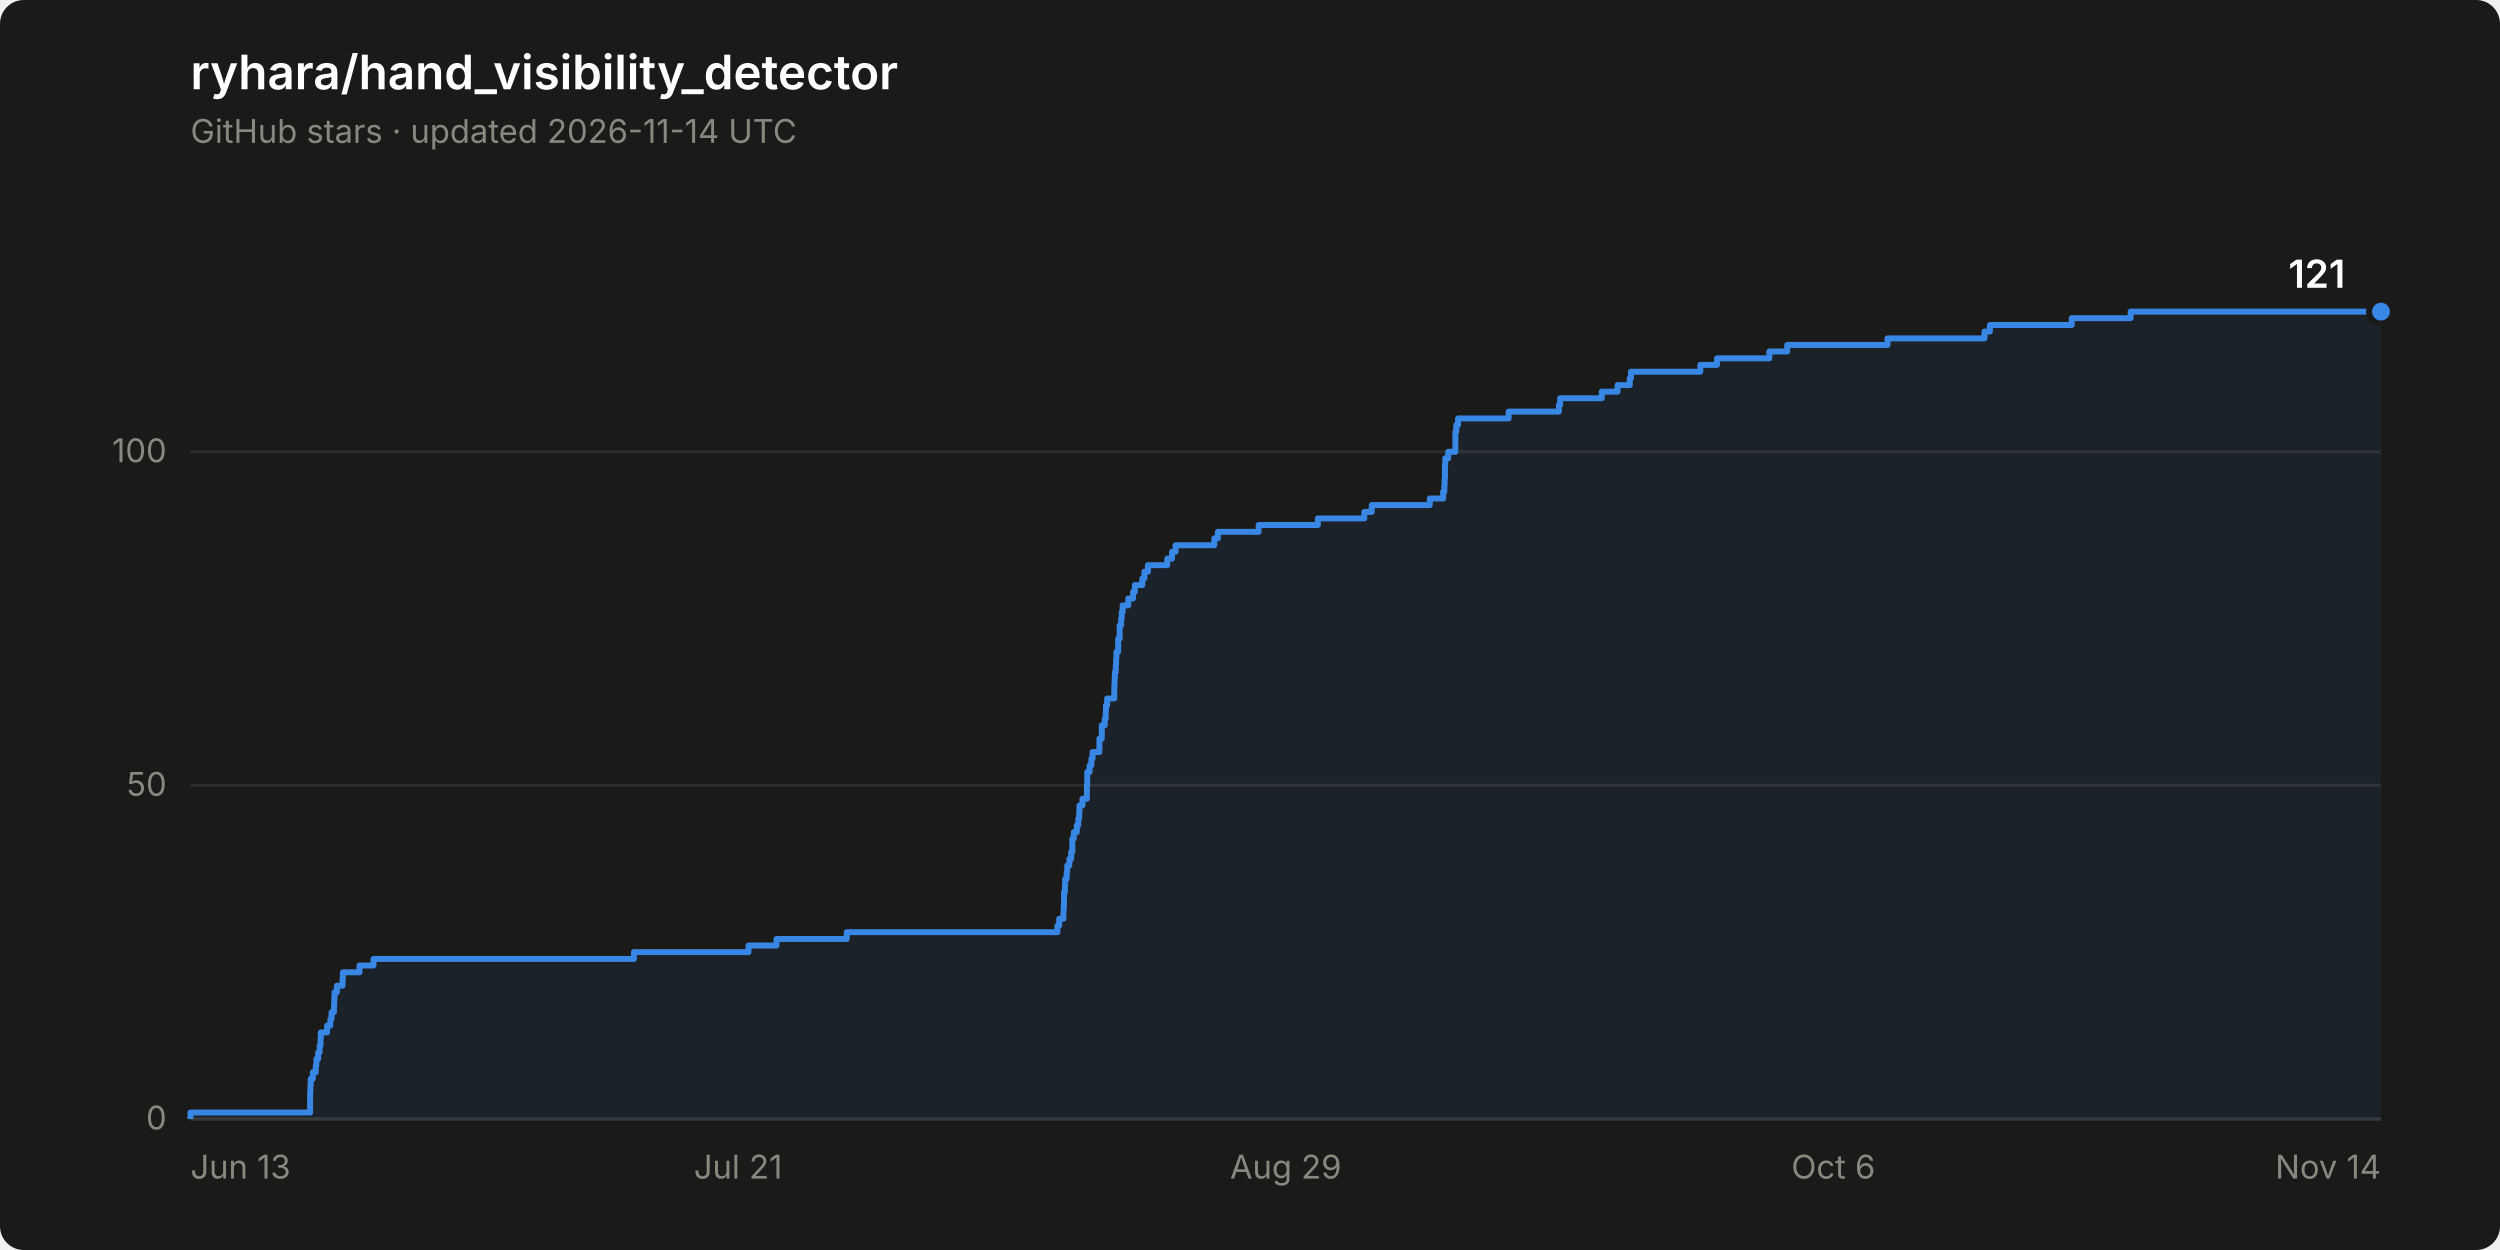
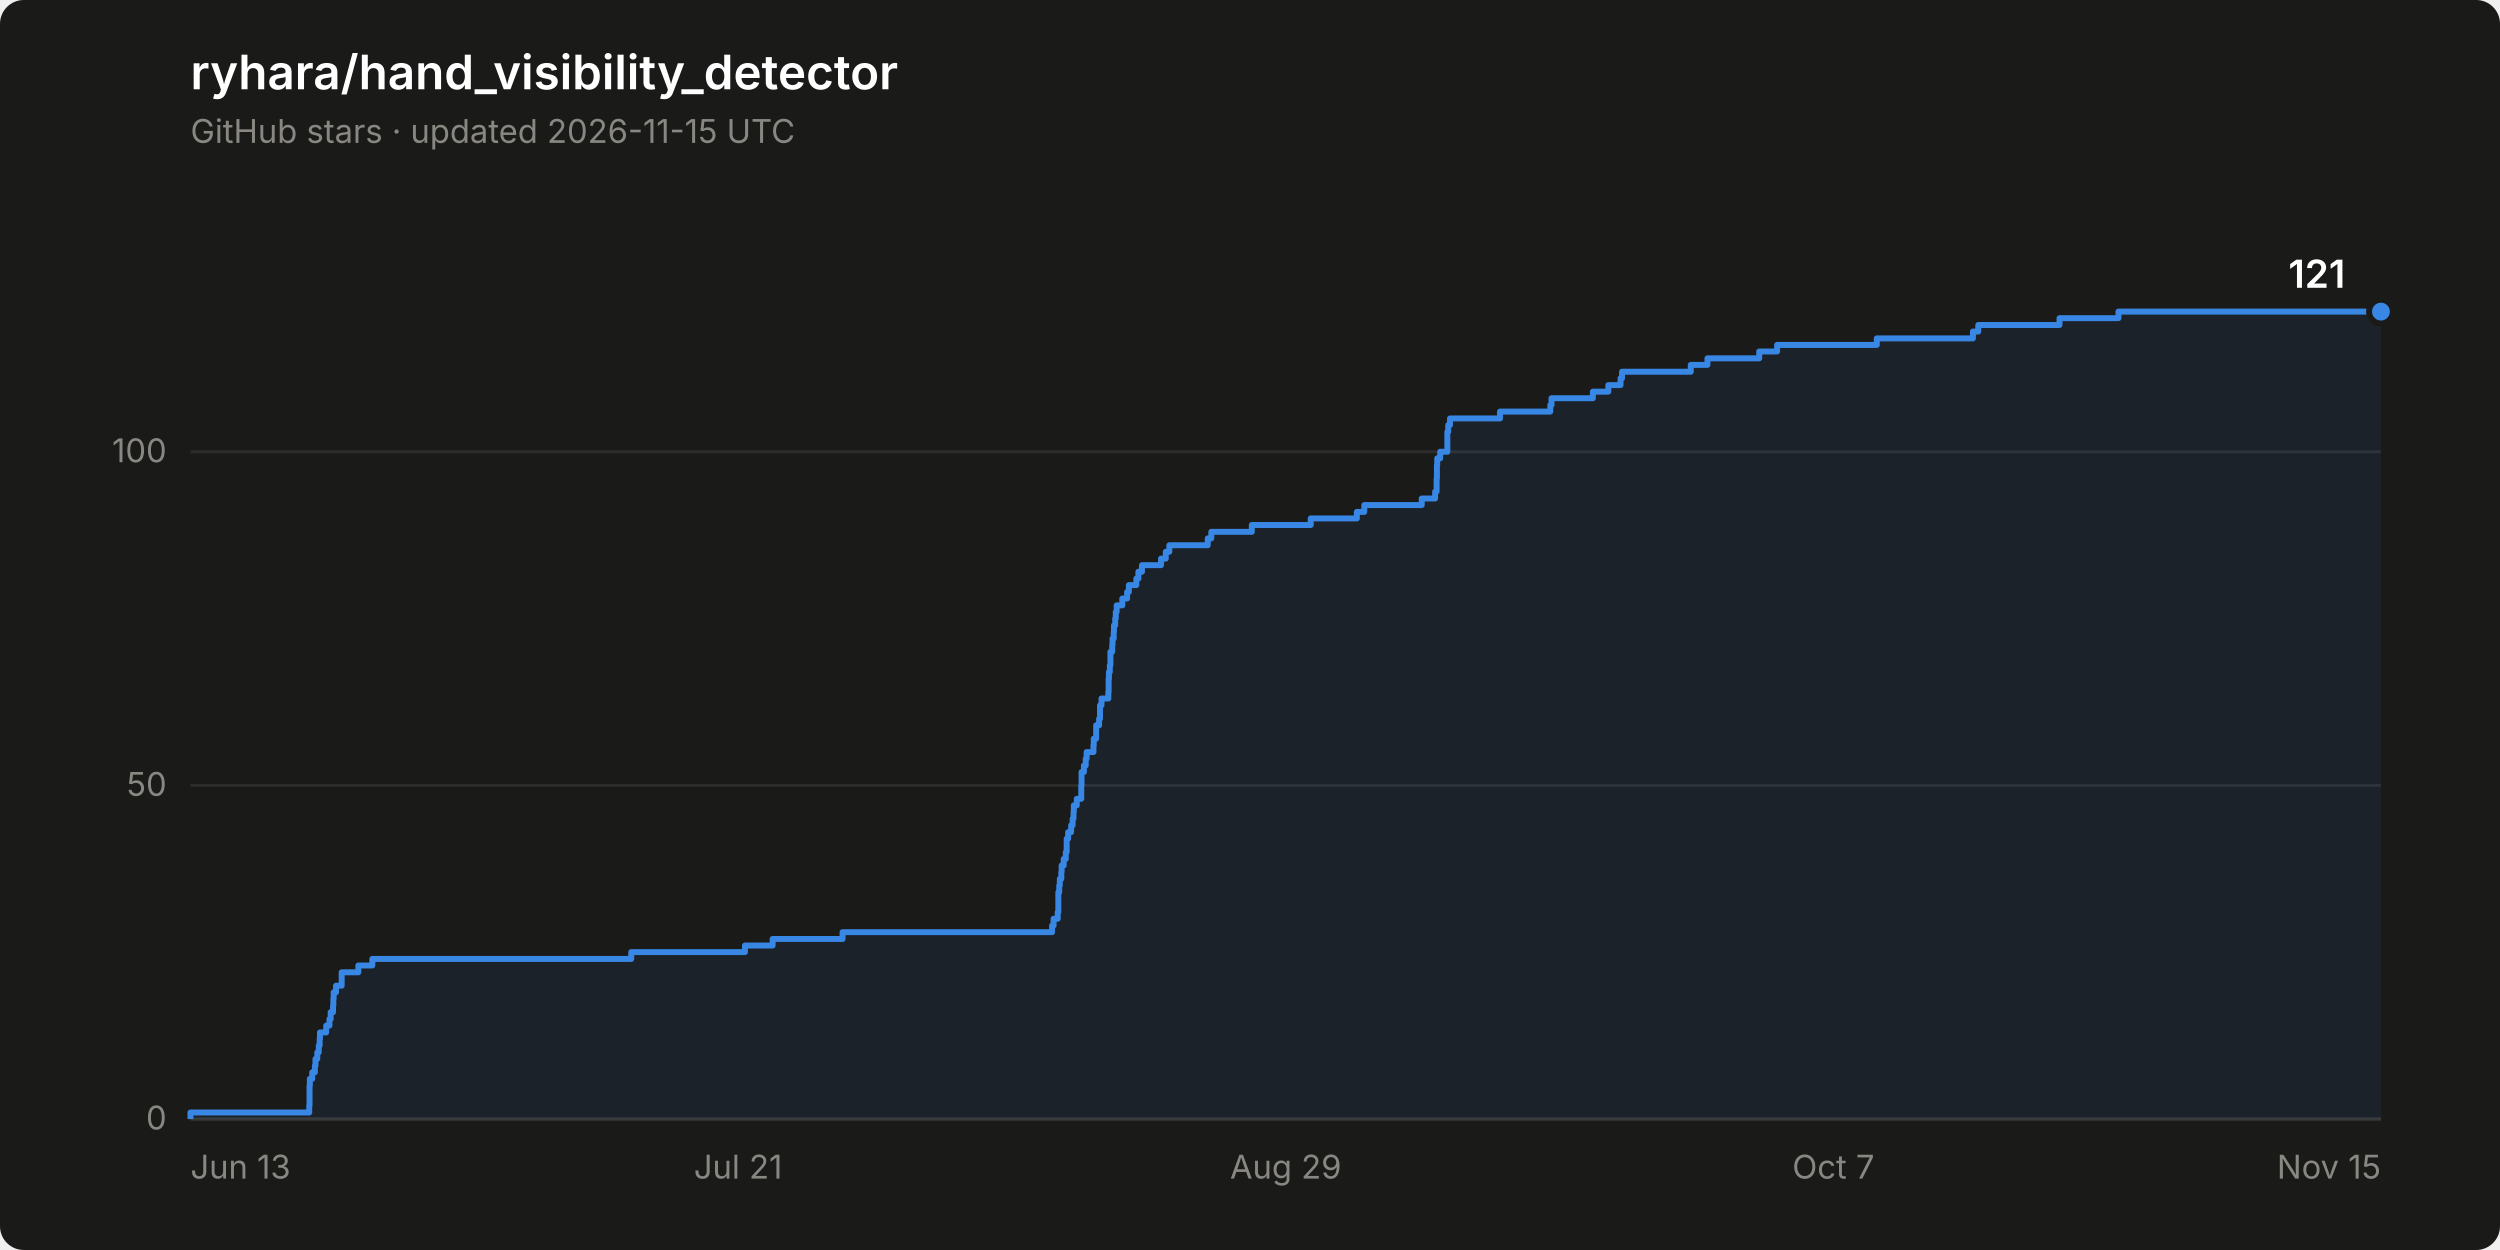
<svg xmlns="http://www.w3.org/2000/svg" width="840" height="420" viewBox="0 0 840 420" role="img" aria-label="Star history of ryhara/hand_visibility_detector: 121 stars">
  <rect width="840" height="420" rx="8" fill="#1a1a19" />
  <text x="64" y="30" font-family="system-ui, -apple-system, &quot;Segoe UI&quot;, sans-serif" font-size="16" font-weight="600" fill="#ffffff">ryhara/hand_visibility_detector</text>
-   <text x="64" y="48" font-family="system-ui, -apple-system, &quot;Segoe UI&quot;, sans-serif" font-size="11" fill="#898781">GitHub stars · updated 2026-11-14 UTC</text>
+   <text x="64" y="48" font-family="system-ui, -apple-system, &quot;Segoe UI&quot;, sans-serif" font-size="11" fill="#898781">GitHub stars · updated 2026-11-15 UTC</text>
  <line x1="64" y1="376.0" x2="800" y2="376.0" stroke="#2c2c2a" stroke-width="1" />
  <text x="56" y="379.5" font-family="system-ui, -apple-system, &quot;Segoe UI&quot;, sans-serif" font-size="11" fill="#898781" text-anchor="end" style="font-variant-numeric: tabular-nums">0</text>
  <line x1="64" y1="263.9" x2="800" y2="263.9" stroke="#2c2c2a" stroke-width="1" />
  <text x="56" y="267.4" font-family="system-ui, -apple-system, &quot;Segoe UI&quot;, sans-serif" font-size="11" fill="#898781" text-anchor="end" style="font-variant-numeric: tabular-nums">50</text>
  <line x1="64" y1="151.8" x2="800" y2="151.8" stroke="#2c2c2a" stroke-width="1" />
  <text x="56" y="155.3" font-family="system-ui, -apple-system, &quot;Segoe UI&quot;, sans-serif" font-size="11" fill="#898781" text-anchor="end" style="font-variant-numeric: tabular-nums">100</text>
  <line x1="64" y1="376.0" x2="800" y2="376.0" stroke="#383835" stroke-width="1" />
  <text x="64.0" y="396" font-family="system-ui, -apple-system, &quot;Segoe UI&quot;, sans-serif" font-size="11" fill="#898781" text-anchor="start">Jun 13</text>
  <text x="248.0" y="396" font-family="system-ui, -apple-system, &quot;Segoe UI&quot;, sans-serif" font-size="11" fill="#898781" text-anchor="middle">Jul 21</text>
  <text x="432.0" y="396" font-family="system-ui, -apple-system, &quot;Segoe UI&quot;, sans-serif" font-size="11" fill="#898781" text-anchor="middle">Aug 29</text>
-   <text x="616.0" y="396" font-family="system-ui, -apple-system, &quot;Segoe UI&quot;, sans-serif" font-size="11" fill="#898781" text-anchor="middle">Oct 6</text>
-   <text x="800.0" y="396" font-family="system-ui, -apple-system, &quot;Segoe UI&quot;, sans-serif" font-size="11" fill="#898781" text-anchor="end">Nov 14</text>
-   <path d="M 64.0 376.0 L 64.0 373.8 L 104.2 373.8 L 104.2 371.5 L 104.2 371.5 L 104.2 369.3 L 104.2 369.3 L 104.2 367.0 L 104.3 367.0 L 104.3 364.8 L 104.4 364.8 L 104.4 362.5 L 105.1 362.5 L 105.1 360.3 L 106.1 360.3 L 106.1 358.1 L 106.3 358.1 L 106.3 355.8 L 106.9 355.8 L 106.9 353.6 L 107.4 353.6 L 107.4 351.3 L 107.7 351.3 L 107.7 349.1 L 107.8 349.1 L 107.8 346.9 L 109.9 346.9 L 109.9 344.6 L 111.0 344.6 L 111.0 342.4 L 111.4 342.4 L 111.4 340.1 L 112.2 340.1 L 112.2 337.9 L 112.3 337.9 L 112.3 335.6 L 112.4 335.6 L 112.4 333.4 L 113.2 333.4 L 113.2 331.2 L 115.1 331.2 L 115.1 328.9 L 115.2 328.9 L 115.2 326.7 L 120.8 326.7 L 120.8 324.4 L 125.5 324.4 L 125.5 322.2 L 213.0 322.2 L 213.0 319.9 L 251.5 319.9 L 251.5 317.7 L 260.9 317.7 L 260.9 315.5 L 284.5 315.5 L 284.5 313.2 L 355.3 313.2 L 355.3 311.0 L 355.9 311.0 L 355.9 308.7 L 357.3 308.7 L 357.3 306.5 L 357.4 306.5 L 357.4 304.3 L 357.5 304.3 L 357.5 302.0 L 357.5 302.0 L 357.5 299.8 L 357.8 299.8 L 357.8 297.5 L 357.9 297.5 L 357.9 295.3 L 358.4 295.3 L 358.4 293.0 L 358.6 293.0 L 358.6 290.8 L 359.3 290.8 L 359.3 288.6 L 359.9 288.6 L 359.9 286.3 L 360.3 286.3 L 360.3 284.1 L 360.3 284.1 L 360.3 281.8 L 360.8 281.8 L 360.8 279.6 L 361.8 279.6 L 361.8 277.3 L 362.3 277.3 L 362.3 275.1 L 362.6 275.1 L 362.6 272.9 L 362.7 272.9 L 362.7 270.6 L 363.7 270.6 L 363.7 268.4 L 365.2 268.4 L 365.2 266.1 L 365.2 266.1 L 365.2 263.9 L 365.3 263.9 L 365.3 261.6 L 365.3 261.6 L 365.3 259.4 L 366.1 259.4 L 366.1 257.2 L 366.7 257.2 L 366.7 254.9 L 367.1 254.9 L 367.1 252.7 L 369.4 252.7 L 369.4 250.4 L 369.4 250.4 L 369.4 248.2 L 370.2 248.2 L 370.2 246.0 L 370.2 246.0 L 370.2 243.7 L 371.2 243.7 L 371.2 241.5 L 371.5 241.5 L 371.5 239.2 L 371.6 239.2 L 371.6 237.0 L 372.0 237.0 L 372.0 234.7 L 374.4 234.7 L 374.4 232.5 L 374.4 232.5 L 374.4 230.3 L 374.5 230.3 L 374.5 228.0 L 374.6 228.0 L 374.6 225.8 L 374.9 225.8 L 374.9 223.5 L 375.0 223.5 L 375.0 221.3 L 375.1 221.3 L 375.1 219.0 L 375.7 219.0 L 375.7 216.8 L 375.7 216.8 L 375.7 214.6 L 376.2 214.6 L 376.2 212.3 L 376.2 212.3 L 376.2 210.1 L 376.7 210.1 L 376.7 207.8 L 376.9 207.8 L 376.9 205.6 L 377.2 205.6 L 377.2 203.4 L 379.1 203.4 L 379.1 201.1 L 380.7 201.1 L 380.7 198.9 L 381.3 198.9 L 381.3 196.6 L 383.8 196.6 L 383.8 194.4 L 384.5 194.4 L 384.5 192.1 L 385.7 192.1 L 385.7 189.9 L 392.2 189.9 L 392.2 187.7 L 393.8 187.7 L 393.8 185.4 L 395.0 185.4 L 395.0 183.2 L 408.0 183.2 L 408.0 180.9 L 409.2 180.9 L 409.2 178.7 L 422.9 178.7 L 422.9 176.4 L 442.8 176.4 L 442.8 174.2 L 458.4 174.2 L 458.4 172.0 L 460.9 172.0 L 460.9 169.7 L 480.4 169.7 L 480.4 167.5 L 484.9 167.5 L 484.9 165.2 L 485.3 165.2 L 485.3 163.0 L 485.4 163.0 L 485.4 160.8 L 485.5 160.8 L 485.5 158.5 L 485.5 158.5 L 485.5 156.3 L 485.6 156.3 L 485.6 154.0 L 486.6 154.0 L 486.6 151.8 L 489.0 151.8 L 489.0 149.5 L 489.0 149.5 L 489.0 147.3 L 489.0 147.3 L 489.0 145.1 L 489.3 145.1 L 489.3 142.8 L 489.9 142.8 L 489.9 140.6 L 506.9 140.6 L 506.9 138.3 L 523.8 138.3 L 523.8 136.1 L 524.2 136.1 L 524.2 133.8 L 538.2 133.8 L 538.2 131.6 L 543.5 131.6 L 543.5 129.4 L 547.6 129.4 L 547.6 127.1 L 548.0 127.1 L 548.0 124.9 L 571.3 124.9 L 571.3 122.6 L 576.9 122.6 L 576.9 120.4 L 594.5 120.4 L 594.5 118.1 L 600.5 118.1 L 600.5 115.9 L 634.2 115.9 L 634.2 113.7 L 666.8 113.7 L 666.8 111.4 L 668.6 111.4 L 668.6 109.2 L 696.1 109.2 L 696.1 106.9 L 715.9 106.9 L 715.9 104.7 L 800.0 104.7 L 800.0 376.0 Z" fill="#3987e5" fill-opacity="0.08" stroke="none" />
-   <path d="M 64.0 376.0 L 64.0 373.8 L 104.2 373.8 L 104.2 371.5 L 104.2 371.5 L 104.2 369.3 L 104.2 369.3 L 104.2 367.0 L 104.3 367.0 L 104.3 364.8 L 104.4 364.8 L 104.4 362.5 L 105.1 362.5 L 105.1 360.3 L 106.1 360.3 L 106.1 358.1 L 106.3 358.1 L 106.3 355.8 L 106.9 355.8 L 106.9 353.6 L 107.4 353.6 L 107.4 351.3 L 107.7 351.3 L 107.7 349.1 L 107.8 349.1 L 107.8 346.9 L 109.9 346.9 L 109.9 344.6 L 111.0 344.6 L 111.0 342.4 L 111.4 342.4 L 111.4 340.1 L 112.2 340.1 L 112.2 337.9 L 112.3 337.9 L 112.3 335.6 L 112.4 335.6 L 112.4 333.4 L 113.2 333.4 L 113.2 331.2 L 115.1 331.2 L 115.1 328.9 L 115.2 328.9 L 115.2 326.7 L 120.8 326.7 L 120.8 324.4 L 125.5 324.4 L 125.5 322.2 L 213.0 322.2 L 213.0 319.9 L 251.5 319.9 L 251.5 317.7 L 260.9 317.7 L 260.9 315.5 L 284.5 315.5 L 284.5 313.2 L 355.3 313.2 L 355.3 311.0 L 355.9 311.0 L 355.9 308.7 L 357.3 308.7 L 357.3 306.5 L 357.4 306.5 L 357.4 304.3 L 357.5 304.3 L 357.5 302.0 L 357.5 302.0 L 357.5 299.8 L 357.8 299.8 L 357.8 297.5 L 357.9 297.5 L 357.9 295.3 L 358.4 295.3 L 358.4 293.0 L 358.6 293.0 L 358.6 290.8 L 359.3 290.8 L 359.3 288.6 L 359.9 288.6 L 359.9 286.3 L 360.3 286.3 L 360.3 284.1 L 360.3 284.1 L 360.3 281.8 L 360.8 281.8 L 360.8 279.6 L 361.8 279.6 L 361.8 277.3 L 362.3 277.3 L 362.3 275.1 L 362.6 275.1 L 362.6 272.9 L 362.7 272.9 L 362.7 270.6 L 363.7 270.6 L 363.7 268.4 L 365.2 268.4 L 365.2 266.1 L 365.2 266.1 L 365.2 263.9 L 365.3 263.9 L 365.3 261.6 L 365.3 261.6 L 365.3 259.4 L 366.1 259.4 L 366.1 257.2 L 366.7 257.2 L 366.7 254.9 L 367.1 254.9 L 367.1 252.7 L 369.4 252.7 L 369.4 250.4 L 369.4 250.4 L 369.4 248.2 L 370.2 248.2 L 370.2 246.0 L 370.2 246.0 L 370.2 243.7 L 371.2 243.7 L 371.2 241.5 L 371.5 241.5 L 371.5 239.2 L 371.6 239.2 L 371.6 237.0 L 372.0 237.0 L 372.0 234.7 L 374.4 234.7 L 374.4 232.5 L 374.4 232.5 L 374.4 230.3 L 374.5 230.3 L 374.5 228.0 L 374.6 228.0 L 374.6 225.8 L 374.9 225.8 L 374.9 223.5 L 375.0 223.5 L 375.0 221.3 L 375.1 221.3 L 375.1 219.0 L 375.7 219.0 L 375.7 216.8 L 375.7 216.8 L 375.7 214.6 L 376.2 214.6 L 376.2 212.3 L 376.2 212.3 L 376.2 210.1 L 376.7 210.1 L 376.7 207.8 L 376.9 207.8 L 376.9 205.6 L 377.2 205.6 L 377.2 203.4 L 379.1 203.4 L 379.1 201.1 L 380.7 201.1 L 380.7 198.9 L 381.3 198.9 L 381.3 196.6 L 383.8 196.6 L 383.8 194.4 L 384.5 194.4 L 384.5 192.1 L 385.7 192.1 L 385.7 189.9 L 392.2 189.9 L 392.2 187.7 L 393.8 187.7 L 393.8 185.4 L 395.0 185.4 L 395.0 183.2 L 408.0 183.2 L 408.0 180.9 L 409.2 180.9 L 409.2 178.7 L 422.9 178.7 L 422.9 176.4 L 442.8 176.4 L 442.8 174.2 L 458.4 174.2 L 458.4 172.0 L 460.9 172.0 L 460.9 169.7 L 480.4 169.7 L 480.4 167.5 L 484.9 167.5 L 484.9 165.2 L 485.3 165.2 L 485.3 163.0 L 485.4 163.0 L 485.4 160.8 L 485.5 160.8 L 485.5 158.5 L 485.5 158.5 L 485.5 156.3 L 485.6 156.3 L 485.6 154.0 L 486.6 154.0 L 486.6 151.8 L 489.0 151.8 L 489.0 149.5 L 489.0 149.5 L 489.0 147.3 L 489.0 147.3 L 489.0 145.1 L 489.3 145.1 L 489.3 142.8 L 489.9 142.8 L 489.9 140.6 L 506.9 140.6 L 506.9 138.3 L 523.8 138.3 L 523.8 136.1 L 524.2 136.1 L 524.2 133.8 L 538.2 133.8 L 538.2 131.6 L 543.5 131.6 L 543.5 129.4 L 547.6 129.4 L 547.6 127.1 L 548.0 127.1 L 548.0 124.9 L 571.3 124.9 L 571.3 122.6 L 576.9 122.6 L 576.9 120.4 L 594.5 120.4 L 594.5 118.1 L 600.5 118.1 L 600.5 115.9 L 634.2 115.9 L 634.2 113.7 L 666.8 113.7 L 666.8 111.4 L 668.6 111.4 L 668.6 109.2 L 696.1 109.2 L 696.1 106.9 L 715.9 106.9 L 715.9 104.7 L 800.0 104.7" fill="none" stroke="#3987e5" stroke-width="2" stroke-linejoin="round" />
+   <text x="616.0" y="396" font-family="system-ui, -apple-system, &quot;Segoe UI&quot;, sans-serif" font-size="11" fill="#898781" text-anchor="middle">Oct 7</text>
+   <text x="800.0" y="396" font-family="system-ui, -apple-system, &quot;Segoe UI&quot;, sans-serif" font-size="11" fill="#898781" text-anchor="end">Nov 15</text>
+   <path d="M 64.0 376.0 L 64.0 373.8 L 103.9 373.8 L 103.9 371.5 L 104.0 371.5 L 104.0 369.3 L 104.0 369.3 L 104.0 367.0 L 104.0 367.0 L 104.0 364.8 L 104.1 364.8 L 104.1 362.5 L 104.9 362.5 L 104.9 360.3 L 105.8 360.3 L 105.8 358.1 L 106.0 358.1 L 106.0 355.8 L 106.6 355.8 L 106.6 353.6 L 107.1 353.6 L 107.1 351.3 L 107.4 351.3 L 107.4 349.1 L 107.5 349.1 L 107.5 346.9 L 109.6 346.9 L 109.6 344.6 L 110.7 344.6 L 110.7 342.4 L 111.1 342.4 L 111.1 340.1 L 111.9 340.1 L 111.9 337.9 L 112.0 337.9 L 112.0 335.6 L 112.1 335.6 L 112.1 333.4 L 112.9 333.4 L 112.9 331.2 L 114.8 331.2 L 114.8 328.9 L 114.8 328.9 L 114.8 326.7 L 120.4 326.7 L 120.4 324.4 L 125.1 324.4 L 125.1 322.2 L 212.1 322.2 L 212.1 319.9 L 250.3 319.9 L 250.3 317.7 L 259.6 317.7 L 259.6 315.5 L 283.1 315.5 L 283.1 313.2 L 353.5 313.2 L 353.5 311.0 L 354.0 311.0 L 354.0 308.7 L 355.4 308.7 L 355.4 306.5 L 355.6 306.5 L 355.6 304.3 L 355.6 304.3 L 355.6 302.0 L 355.6 302.0 L 355.6 299.8 L 355.9 299.8 L 355.9 297.5 L 356.1 297.5 L 356.1 295.3 L 356.6 295.3 L 356.6 293.0 L 356.7 293.0 L 356.7 290.8 L 357.4 290.8 L 357.4 288.6 L 358.1 288.6 L 358.1 286.3 L 358.4 286.3 L 358.4 284.1 L 358.4 284.1 L 358.4 281.8 L 358.9 281.8 L 358.9 279.6 L 359.9 279.6 L 359.9 277.3 L 360.4 277.3 L 360.4 275.1 L 360.7 275.1 L 360.7 272.9 L 360.8 272.9 L 360.8 270.6 L 361.8 270.6 L 361.8 268.4 L 363.3 268.4 L 363.3 266.1 L 363.3 266.1 L 363.3 263.9 L 363.4 263.9 L 363.4 261.6 L 363.4 261.6 L 363.4 259.4 L 364.2 259.4 L 364.2 257.2 L 364.8 257.2 L 364.8 254.9 L 365.1 254.9 L 365.1 252.7 L 367.4 252.7 L 367.4 250.4 L 367.5 250.4 L 367.5 248.2 L 368.3 248.2 L 368.3 246.0 L 368.3 246.0 L 368.3 243.7 L 369.3 243.7 L 369.3 241.5 L 369.6 241.5 L 369.6 239.2 L 369.6 239.2 L 369.6 237.0 L 370.1 237.0 L 370.1 234.7 L 372.4 234.7 L 372.4 232.5 L 372.5 232.5 L 372.5 230.3 L 372.5 230.3 L 372.5 228.0 L 372.6 228.0 L 372.6 225.8 L 372.9 225.8 L 372.9 223.5 L 373.1 223.5 L 373.1 221.3 L 373.1 221.3 L 373.1 219.0 L 373.7 219.0 L 373.7 216.8 L 373.8 216.8 L 373.8 214.6 L 374.2 214.6 L 374.2 212.3 L 374.3 212.3 L 374.3 210.1 L 374.7 210.1 L 374.7 207.8 L 374.9 207.8 L 374.9 205.6 L 375.2 205.6 L 375.2 203.4 L 377.1 203.4 L 377.1 201.1 L 378.7 201.1 L 378.7 198.9 L 379.3 198.9 L 379.3 196.6 L 381.8 196.6 L 381.8 194.4 L 382.5 194.4 L 382.5 192.1 L 383.7 192.1 L 383.7 189.9 L 390.1 189.9 L 390.1 187.7 L 391.7 187.7 L 391.7 185.4 L 392.9 185.4 L 392.9 183.2 L 405.8 183.2 L 405.8 180.9 L 407.0 180.9 L 407.0 178.7 L 420.6 178.7 L 420.6 176.4 L 440.4 176.4 L 440.4 174.2 L 455.9 174.2 L 455.9 172.0 L 458.4 172.0 L 458.4 169.7 L 477.7 169.7 L 477.7 167.5 L 482.2 167.5 L 482.2 165.2 L 482.7 165.2 L 482.7 163.0 L 482.7 163.0 L 482.7 160.8 L 482.8 160.8 L 482.8 158.5 L 482.8 158.5 L 482.8 156.3 L 482.9 156.3 L 482.9 154.0 L 483.9 154.0 L 483.9 151.8 L 486.3 151.8 L 486.3 149.5 L 486.3 149.5 L 486.3 147.3 L 486.3 147.3 L 486.3 145.1 L 486.6 145.1 L 486.6 142.8 L 487.2 142.8 L 487.2 140.6 L 504.0 140.6 L 504.0 138.3 L 520.9 138.3 L 520.9 136.1 L 521.3 136.1 L 521.3 133.8 L 535.2 133.8 L 535.2 131.6 L 540.4 131.6 L 540.4 129.4 L 544.5 129.4 L 544.5 127.1 L 545.0 127.1 L 545.0 124.9 L 568.1 124.9 L 568.1 122.6 L 573.7 122.6 L 573.7 120.4 L 591.1 120.4 L 591.1 118.1 L 597.1 118.1 L 597.1 115.9 L 630.6 115.9 L 630.6 113.7 L 662.9 113.7 L 662.9 111.4 L 664.7 111.4 L 664.7 109.2 L 692.0 109.2 L 692.0 106.9 L 711.8 106.9 L 711.8 104.7 L 800.0 104.7 L 800.0 376.0 Z" fill="#3987e5" fill-opacity="0.08" stroke="none" />
+   <path d="M 64.0 376.0 L 64.0 373.8 L 103.9 373.8 L 103.9 371.5 L 104.0 371.5 L 104.0 369.3 L 104.0 369.3 L 104.0 367.0 L 104.0 367.0 L 104.0 364.8 L 104.1 364.8 L 104.1 362.5 L 104.9 362.5 L 104.9 360.3 L 105.8 360.3 L 105.8 358.1 L 106.0 358.1 L 106.0 355.8 L 106.6 355.8 L 106.6 353.6 L 107.1 353.6 L 107.1 351.3 L 107.4 351.3 L 107.4 349.1 L 107.5 349.1 L 107.5 346.9 L 109.6 346.9 L 109.6 344.6 L 110.7 344.6 L 110.7 342.4 L 111.1 342.4 L 111.1 340.1 L 111.9 340.1 L 111.9 337.9 L 112.0 337.9 L 112.0 335.6 L 112.1 335.6 L 112.1 333.4 L 112.9 333.4 L 112.9 331.2 L 114.8 331.2 L 114.8 328.9 L 114.8 328.9 L 114.8 326.7 L 120.4 326.7 L 120.4 324.4 L 125.1 324.4 L 125.1 322.2 L 212.1 322.2 L 212.1 319.9 L 250.3 319.9 L 250.3 317.7 L 259.6 317.7 L 259.6 315.5 L 283.1 315.5 L 283.1 313.2 L 353.5 313.2 L 353.5 311.0 L 354.0 311.0 L 354.0 308.7 L 355.4 308.7 L 355.4 306.5 L 355.6 306.5 L 355.6 304.3 L 355.6 304.3 L 355.6 302.0 L 355.6 302.0 L 355.6 299.8 L 355.9 299.8 L 355.9 297.5 L 356.1 297.5 L 356.1 295.3 L 356.6 295.3 L 356.6 293.0 L 356.7 293.0 L 356.7 290.8 L 357.4 290.8 L 357.4 288.6 L 358.1 288.6 L 358.1 286.3 L 358.4 286.3 L 358.4 284.1 L 358.4 284.1 L 358.4 281.8 L 358.9 281.8 L 358.9 279.6 L 359.9 279.6 L 359.9 277.3 L 360.4 277.3 L 360.4 275.1 L 360.7 275.1 L 360.7 272.9 L 360.8 272.9 L 360.8 270.6 L 361.8 270.6 L 361.8 268.4 L 363.3 268.4 L 363.3 266.1 L 363.3 266.1 L 363.3 263.9 L 363.4 263.9 L 363.4 261.6 L 363.4 261.6 L 363.4 259.4 L 364.2 259.4 L 364.2 257.2 L 364.8 257.2 L 364.8 254.9 L 365.1 254.9 L 365.1 252.7 L 367.4 252.7 L 367.4 250.4 L 367.5 250.4 L 367.5 248.2 L 368.3 248.2 L 368.3 246.0 L 368.3 246.0 L 368.3 243.7 L 369.3 243.7 L 369.3 241.5 L 369.6 241.5 L 369.6 239.2 L 369.6 239.2 L 369.6 237.0 L 370.1 237.0 L 370.1 234.7 L 372.4 234.7 L 372.4 232.5 L 372.5 232.5 L 372.5 230.3 L 372.5 230.3 L 372.5 228.0 L 372.6 228.0 L 372.6 225.8 L 372.9 225.8 L 372.9 223.5 L 373.1 223.5 L 373.1 221.3 L 373.1 221.3 L 373.1 219.0 L 373.7 219.0 L 373.7 216.8 L 373.8 216.8 L 373.8 214.6 L 374.2 214.6 L 374.2 212.3 L 374.3 212.3 L 374.3 210.1 L 374.7 210.1 L 374.7 207.8 L 374.9 207.8 L 374.9 205.6 L 375.2 205.6 L 375.2 203.4 L 377.1 203.4 L 377.1 201.1 L 378.7 201.1 L 378.7 198.9 L 379.3 198.9 L 379.3 196.6 L 381.8 196.6 L 381.8 194.4 L 382.5 194.4 L 382.5 192.1 L 383.7 192.1 L 383.7 189.9 L 390.1 189.9 L 390.1 187.7 L 391.7 187.7 L 391.7 185.4 L 392.9 185.4 L 392.9 183.2 L 405.8 183.2 L 405.8 180.9 L 407.0 180.9 L 407.0 178.7 L 420.6 178.7 L 420.6 176.4 L 440.4 176.4 L 440.4 174.2 L 455.9 174.2 L 455.9 172.0 L 458.4 172.0 L 458.4 169.7 L 477.7 169.7 L 477.7 167.5 L 482.2 167.5 L 482.2 165.2 L 482.7 165.2 L 482.7 163.0 L 482.7 163.0 L 482.7 160.8 L 482.8 160.8 L 482.8 158.5 L 482.8 158.5 L 482.8 156.3 L 482.9 156.3 L 482.9 154.0 L 483.9 154.0 L 483.9 151.8 L 486.3 151.8 L 486.3 149.5 L 486.3 149.5 L 486.3 147.3 L 486.3 147.3 L 486.3 145.1 L 486.6 145.1 L 486.6 142.8 L 487.2 142.8 L 487.2 140.6 L 504.0 140.6 L 504.0 138.3 L 520.9 138.3 L 520.9 136.1 L 521.3 136.1 L 521.3 133.8 L 535.2 133.8 L 535.2 131.6 L 540.4 131.6 L 540.4 129.4 L 544.5 129.4 L 544.5 127.1 L 545.0 127.1 L 545.0 124.9 L 568.1 124.9 L 568.1 122.6 L 573.7 122.6 L 573.7 120.4 L 591.1 120.4 L 591.1 118.1 L 597.1 118.1 L 597.1 115.9 L 630.6 115.9 L 630.6 113.7 L 662.9 113.7 L 662.9 111.4 L 664.7 111.4 L 664.7 109.2 L 692.0 109.2 L 692.0 106.9 L 711.8 106.9 L 711.8 104.7 L 800.0 104.7" fill="none" stroke="#3987e5" stroke-width="2" stroke-linejoin="round" />
  <circle cx="800.0" cy="104.7" r="4" fill="#3987e5" stroke="#1a1a19" stroke-width="2" />
  <text x="788.0" y="96.7" font-family="system-ui, -apple-system, &quot;Segoe UI&quot;, sans-serif" font-size="13" font-weight="600" fill="#ffffff" text-anchor="end" style="font-variant-numeric: tabular-nums">121</text>
</svg>
